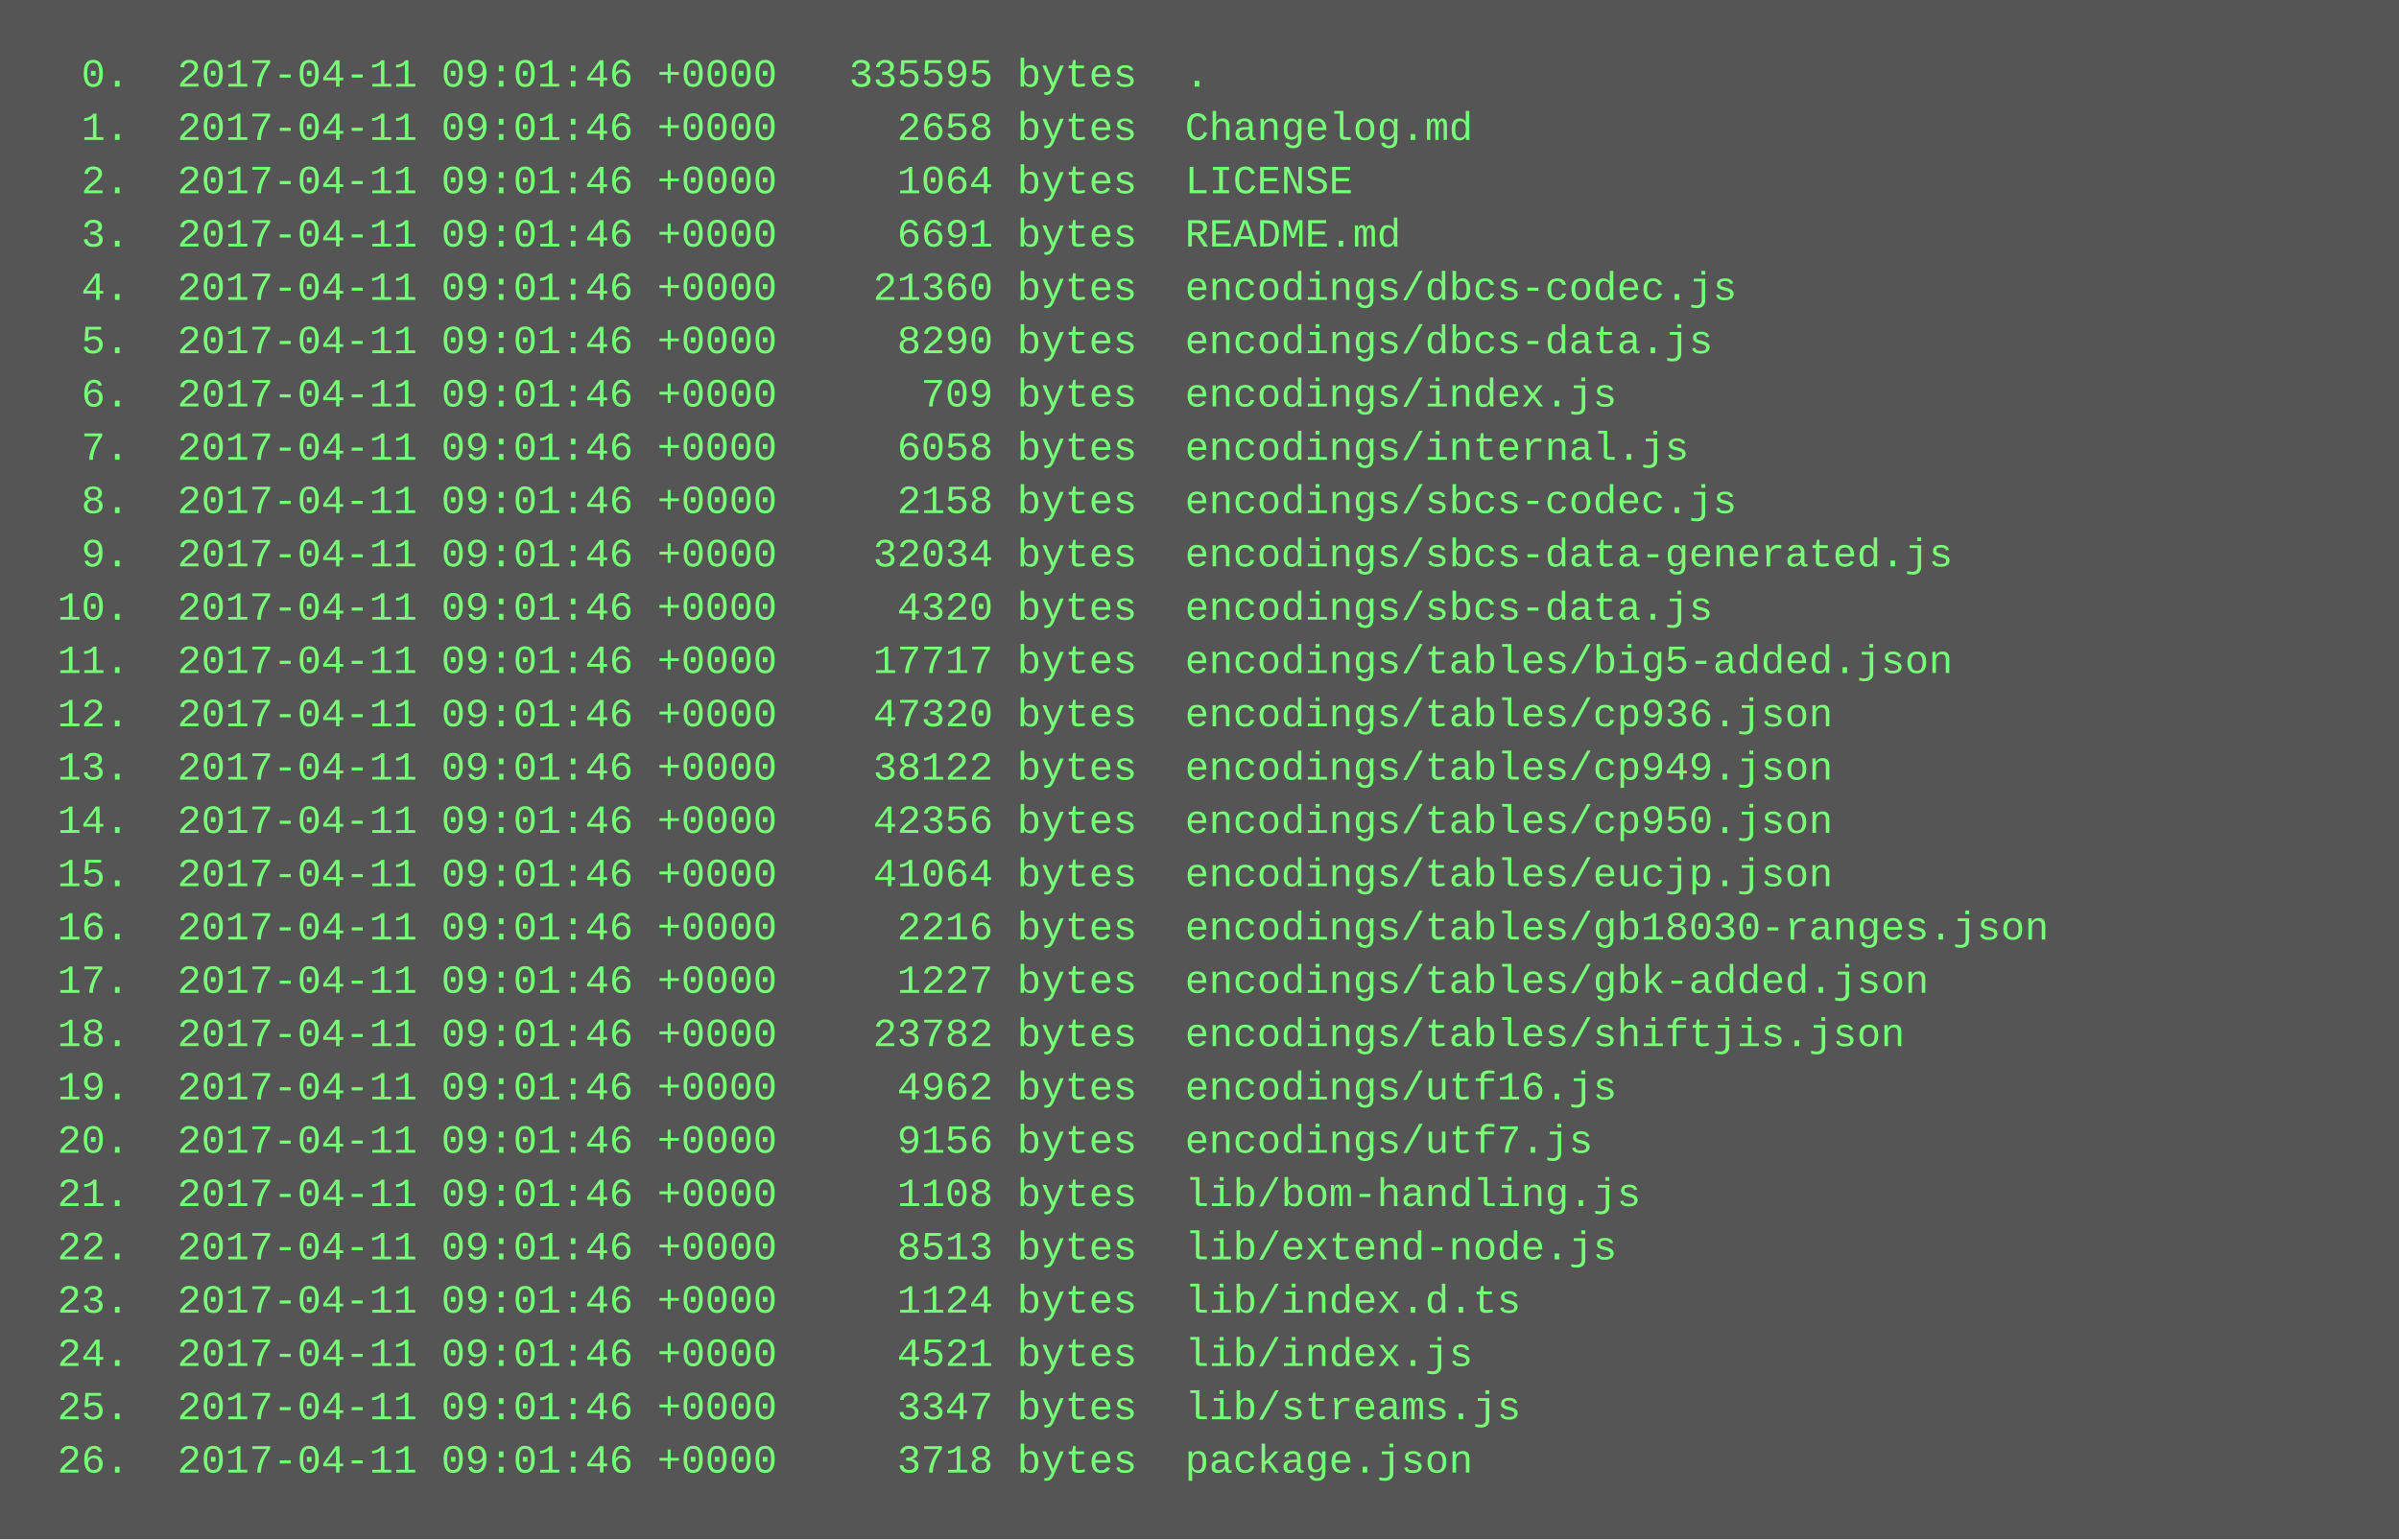
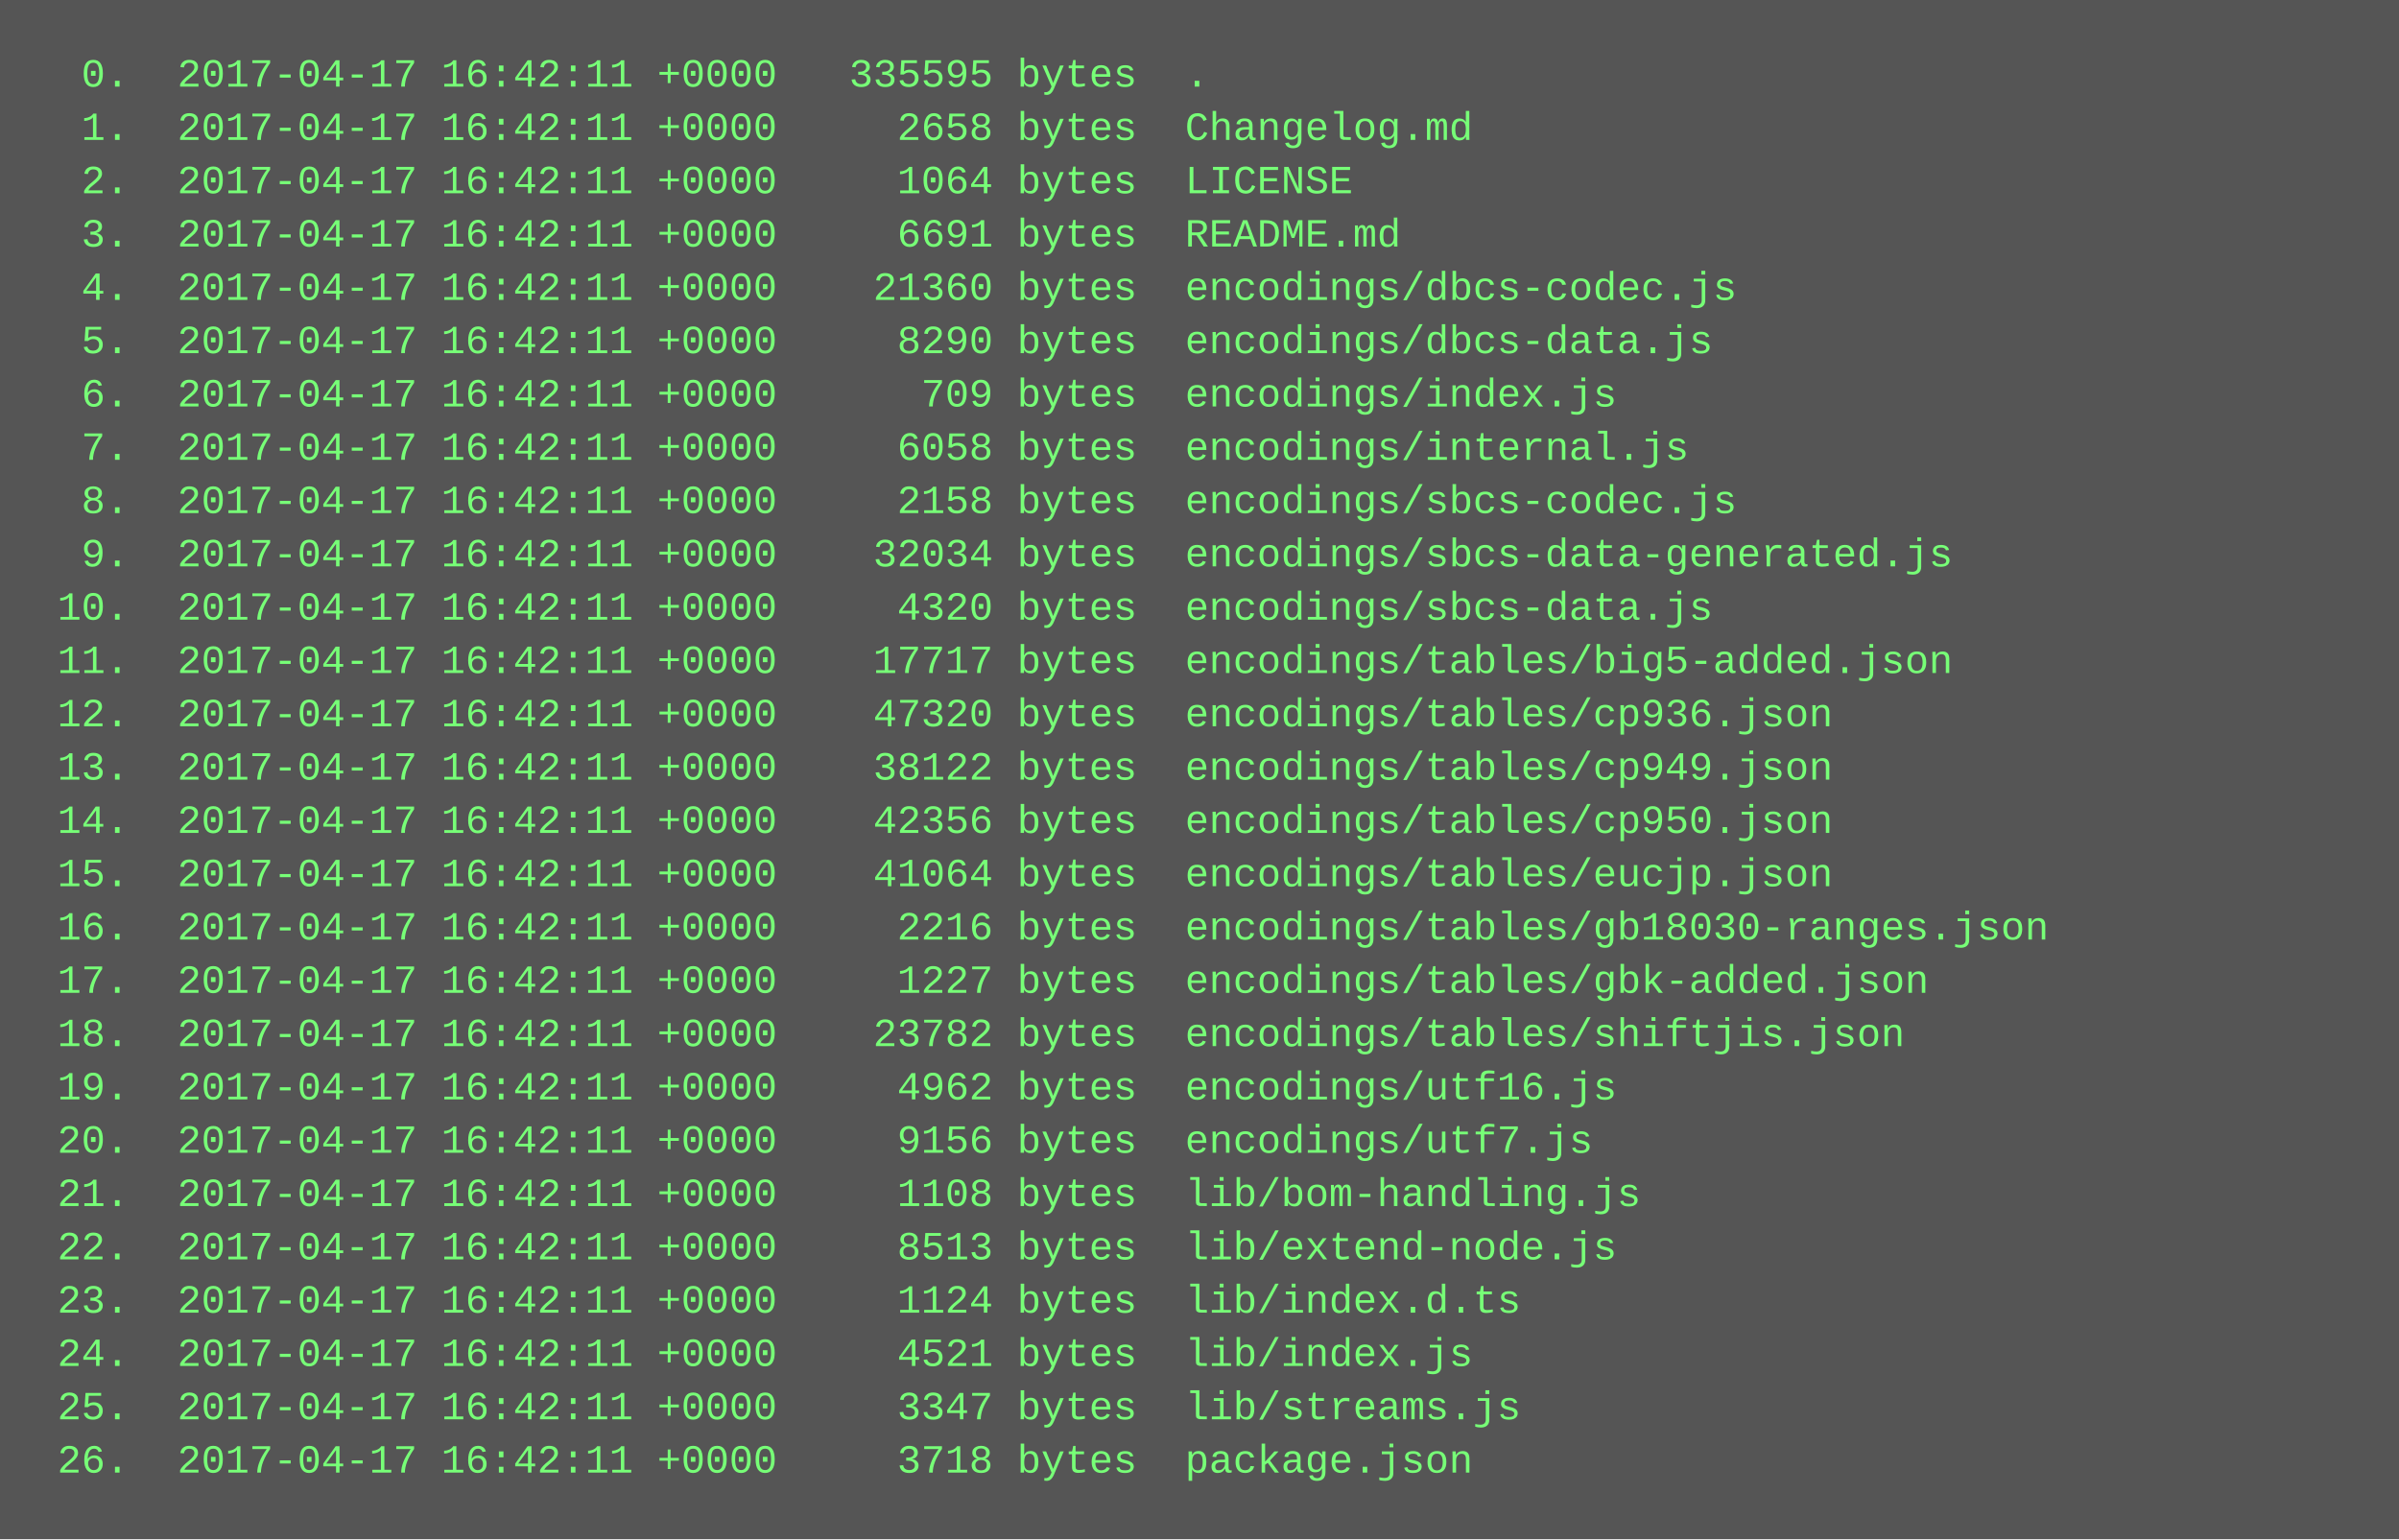
<svg xmlns="http://www.w3.org/2000/svg" height="462" width="720">
  <rect height="462" fill="#555" width="720" />
  <text fill="#7f7" font-family="Courier New" font-size="12" xml:space="preserve">
-     <tspan x="10" y="26">  0.  2017-04-11 09:01:46 +0000   335595 bytes  .</tspan>
-     <tspan x="10" y="42">  1.  2017-04-11 09:01:46 +0000     2658 bytes  Changelog.md</tspan>
-     <tspan x="10" y="58">  2.  2017-04-11 09:01:46 +0000     1064 bytes  LICENSE</tspan>
-     <tspan x="10" y="74">  3.  2017-04-11 09:01:46 +0000     6691 bytes  README.md</tspan>
-     <tspan x="10" y="90">  4.  2017-04-11 09:01:46 +0000    21360 bytes  encodings/dbcs-codec.js</tspan>
-     <tspan x="10" y="106">  5.  2017-04-11 09:01:46 +0000     8290 bytes  encodings/dbcs-data.js</tspan>
-     <tspan x="10" y="122">  6.  2017-04-11 09:01:46 +0000      709 bytes  encodings/index.js</tspan>
-     <tspan x="10" y="138">  7.  2017-04-11 09:01:46 +0000     6058 bytes  encodings/internal.js</tspan>
-     <tspan x="10" y="154">  8.  2017-04-11 09:01:46 +0000     2158 bytes  encodings/sbcs-codec.js</tspan>
-     <tspan x="10" y="170">  9.  2017-04-11 09:01:46 +0000    32034 bytes  encodings/sbcs-data-generated.js</tspan>
-     <tspan x="10" y="186"> 10.  2017-04-11 09:01:46 +0000     4320 bytes  encodings/sbcs-data.js</tspan>
-     <tspan x="10" y="202"> 11.  2017-04-11 09:01:46 +0000    17717 bytes  encodings/tables/big5-added.json</tspan>
-     <tspan x="10" y="218"> 12.  2017-04-11 09:01:46 +0000    47320 bytes  encodings/tables/cp936.json</tspan>
-     <tspan x="10" y="234"> 13.  2017-04-11 09:01:46 +0000    38122 bytes  encodings/tables/cp949.json</tspan>
-     <tspan x="10" y="250"> 14.  2017-04-11 09:01:46 +0000    42356 bytes  encodings/tables/cp950.json</tspan>
-     <tspan x="10" y="266"> 15.  2017-04-11 09:01:46 +0000    41064 bytes  encodings/tables/eucjp.json</tspan>
-     <tspan x="10" y="282"> 16.  2017-04-11 09:01:46 +0000     2216 bytes  encodings/tables/gb18030-ranges.json</tspan>
-     <tspan x="10" y="298"> 17.  2017-04-11 09:01:46 +0000     1227 bytes  encodings/tables/gbk-added.json</tspan>
-     <tspan x="10" y="314"> 18.  2017-04-11 09:01:46 +0000    23782 bytes  encodings/tables/shiftjis.json</tspan>
-     <tspan x="10" y="330"> 19.  2017-04-11 09:01:46 +0000     4962 bytes  encodings/utf16.js</tspan>
-     <tspan x="10" y="346"> 20.  2017-04-11 09:01:46 +0000     9156 bytes  encodings/utf7.js</tspan>
-     <tspan x="10" y="362"> 21.  2017-04-11 09:01:46 +0000     1108 bytes  lib/bom-handling.js</tspan>
-     <tspan x="10" y="378"> 22.  2017-04-11 09:01:46 +0000     8513 bytes  lib/extend-node.js</tspan>
-     <tspan x="10" y="394"> 23.  2017-04-11 09:01:46 +0000     1124 bytes  lib/index.d.ts</tspan>
-     <tspan x="10" y="410"> 24.  2017-04-11 09:01:46 +0000     4521 bytes  lib/index.js</tspan>
-     <tspan x="10" y="426"> 25.  2017-04-11 09:01:46 +0000     3347 bytes  lib/streams.js</tspan>
-     <tspan x="10" y="442"> 26.  2017-04-11 09:01:46 +0000     3718 bytes  package.json</tspan>
+     <tspan x="10" y="26">  0.  2017-04-17 16:42:11 +0000   335595 bytes  .</tspan>
+     <tspan x="10" y="42">  1.  2017-04-17 16:42:11 +0000     2658 bytes  Changelog.md</tspan>
+     <tspan x="10" y="58">  2.  2017-04-17 16:42:11 +0000     1064 bytes  LICENSE</tspan>
+     <tspan x="10" y="74">  3.  2017-04-17 16:42:11 +0000     6691 bytes  README.md</tspan>
+     <tspan x="10" y="90">  4.  2017-04-17 16:42:11 +0000    21360 bytes  encodings/dbcs-codec.js</tspan>
+     <tspan x="10" y="106">  5.  2017-04-17 16:42:11 +0000     8290 bytes  encodings/dbcs-data.js</tspan>
+     <tspan x="10" y="122">  6.  2017-04-17 16:42:11 +0000      709 bytes  encodings/index.js</tspan>
+     <tspan x="10" y="138">  7.  2017-04-17 16:42:11 +0000     6058 bytes  encodings/internal.js</tspan>
+     <tspan x="10" y="154">  8.  2017-04-17 16:42:11 +0000     2158 bytes  encodings/sbcs-codec.js</tspan>
+     <tspan x="10" y="170">  9.  2017-04-17 16:42:11 +0000    32034 bytes  encodings/sbcs-data-generated.js</tspan>
+     <tspan x="10" y="186"> 10.  2017-04-17 16:42:11 +0000     4320 bytes  encodings/sbcs-data.js</tspan>
+     <tspan x="10" y="202"> 11.  2017-04-17 16:42:11 +0000    17717 bytes  encodings/tables/big5-added.json</tspan>
+     <tspan x="10" y="218"> 12.  2017-04-17 16:42:11 +0000    47320 bytes  encodings/tables/cp936.json</tspan>
+     <tspan x="10" y="234"> 13.  2017-04-17 16:42:11 +0000    38122 bytes  encodings/tables/cp949.json</tspan>
+     <tspan x="10" y="250"> 14.  2017-04-17 16:42:11 +0000    42356 bytes  encodings/tables/cp950.json</tspan>
+     <tspan x="10" y="266"> 15.  2017-04-17 16:42:11 +0000    41064 bytes  encodings/tables/eucjp.json</tspan>
+     <tspan x="10" y="282"> 16.  2017-04-17 16:42:11 +0000     2216 bytes  encodings/tables/gb18030-ranges.json</tspan>
+     <tspan x="10" y="298"> 17.  2017-04-17 16:42:11 +0000     1227 bytes  encodings/tables/gbk-added.json</tspan>
+     <tspan x="10" y="314"> 18.  2017-04-17 16:42:11 +0000    23782 bytes  encodings/tables/shiftjis.json</tspan>
+     <tspan x="10" y="330"> 19.  2017-04-17 16:42:11 +0000     4962 bytes  encodings/utf16.js</tspan>
+     <tspan x="10" y="346"> 20.  2017-04-17 16:42:11 +0000     9156 bytes  encodings/utf7.js</tspan>
+     <tspan x="10" y="362"> 21.  2017-04-17 16:42:11 +0000     1108 bytes  lib/bom-handling.js</tspan>
+     <tspan x="10" y="378"> 22.  2017-04-17 16:42:11 +0000     8513 bytes  lib/extend-node.js</tspan>
+     <tspan x="10" y="394"> 23.  2017-04-17 16:42:11 +0000     1124 bytes  lib/index.d.ts</tspan>
+     <tspan x="10" y="410"> 24.  2017-04-17 16:42:11 +0000     4521 bytes  lib/index.js</tspan>
+     <tspan x="10" y="426"> 25.  2017-04-17 16:42:11 +0000     3347 bytes  lib/streams.js</tspan>
+     <tspan x="10" y="442"> 26.  2017-04-17 16:42:11 +0000     3718 bytes  package.json</tspan>
  </text>
</svg>
